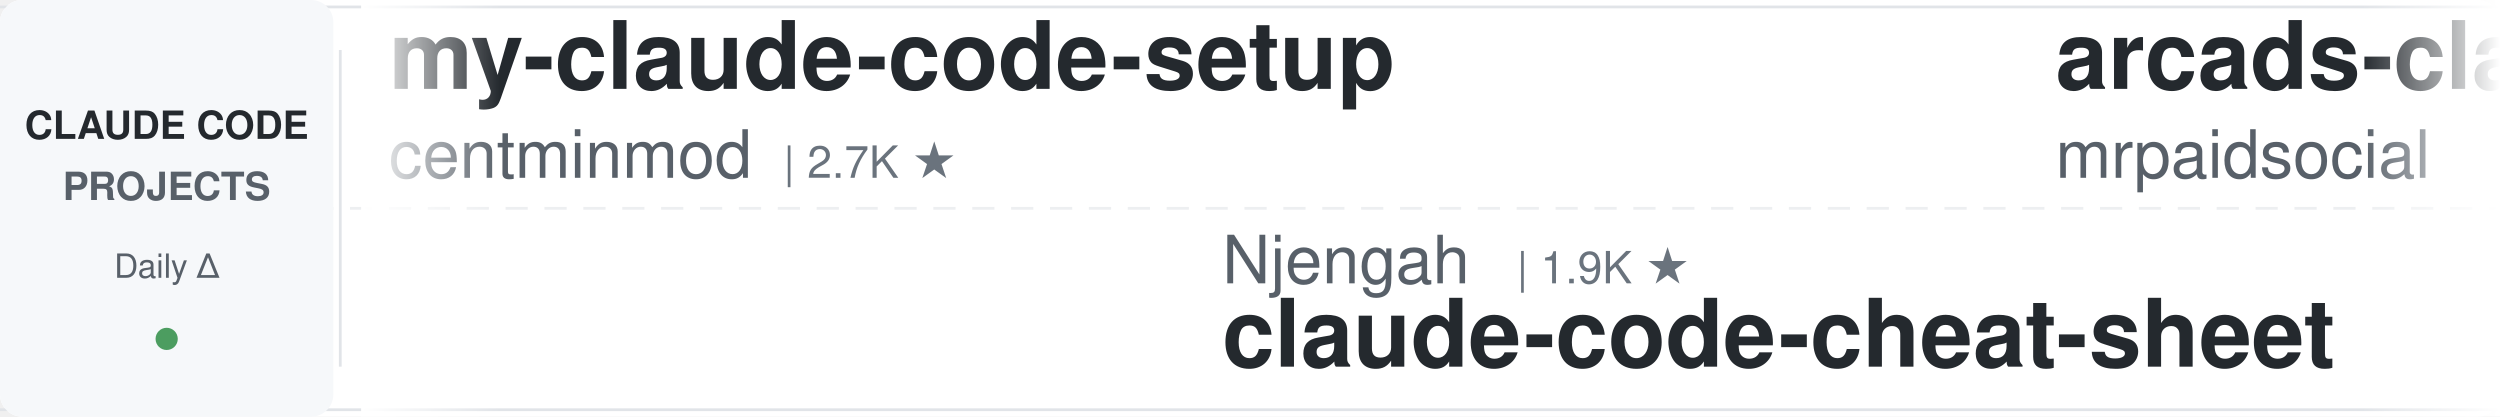
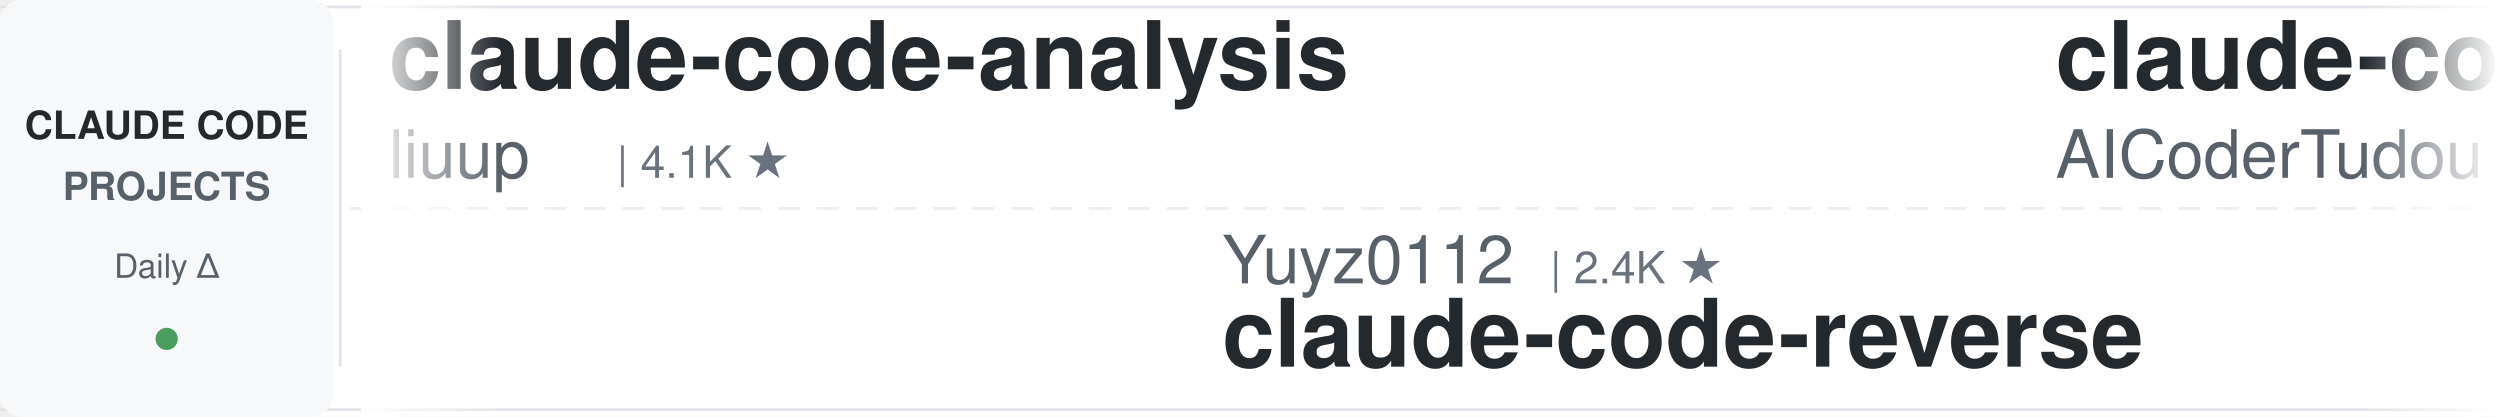
<svg xmlns="http://www.w3.org/2000/svg" width="900" height="150">
  <defs>
    <linearGradient id="leftFade" x1="0%" y1="0%" x2="100%" y2="0%">
      <stop offset="0%" style="stop-color:#ffffff;stop-opacity:1" />
      <stop offset="100%" style="stop-color:#ffffff;stop-opacity:0" />
    </linearGradient>
    <linearGradient id="rightFade" x1="0%" y1="0%" x2="100%" y2="0%">
      <stop offset="0%" style="stop-color:#ffffff;stop-opacity:0" />
      <stop offset="100%" style="stop-color:#ffffff;stop-opacity:1" />
    </linearGradient>
  </defs>
  <rect width="900" height="150" fill="#ffffff" rx="8" />
  <rect x="0" y="2" width="900" height="1" fill="#e1e4e8" />
  <rect x="0" y="147" width="900" height="1" fill="#e1e4e8" />
  <line x1="0" y1="75" x2="900" y2="75" stroke="#e1e4e8" stroke-width="1" stroke-dasharray="8 6" opacity="0.6" />
  <rect x="0" y="0" width="120" height="150" fill="#f6f8fa" rx="8" />
  <text x="60" y="50" font-family="-apple-system, BlinkMacSystemFont, 'Segoe UI', Helvetica, Arial, sans-serif" font-size="14" font-weight="600" fill="#24292e" text-anchor="middle">CLAUDE CODE</text>
  <text x="60" y="72" font-family="-apple-system, BlinkMacSystemFont, 'Segoe UI', Helvetica, Arial, sans-serif" font-size="14" font-weight="600" fill="#586069" text-anchor="middle">PROJECTS</text>
  <text x="60" y="100" font-family="-apple-system, BlinkMacSystemFont, 'Segoe UI', Helvetica, Arial, sans-serif" font-size="12" font-weight="500" fill="#586069" text-anchor="middle">Daily Δ</text>
  <circle cx="60" cy="122" r="4" fill="#22863a" opacity="0.8" />
  <rect x="122" y="18" width="1" height="114" fill="#e1e4e8" />
  <clipPath id="tickerClip">
    <rect x="130" y="0" width="770" height="150" />
  </clipPath>
  <g clip-path="url(#tickerClip)">
    <g id="tickerItems">
      <animateTransform attributeName="transform" attributeType="XML" type="translate" from="0 0" to="-3000 0" dur="54s" repeatCount="indefinite" />
      <g transform="translate(0, 0)">
-         <text x="140" y="32" font-family="-apple-system, BlinkMacSystemFont, 'Segoe UI', Helvetica, Arial, sans-serif" font-size="34" font-weight="600" fill="#24292e">my-claude-code-setup</text>
-         <text x="140" y="64" font-family="-apple-system, BlinkMacSystemFont, 'Segoe UI', Helvetica, Arial, sans-serif" font-size="24" font-weight="400" fill="#586069">centminmod</text>
-         <text x="282" y="64" font-family="-apple-system, BlinkMacSystemFont, 'Segoe UI', Helvetica, Arial, sans-serif" font-size="16" font-weight="500" fill="#6a737d">| 2.7K ★</text>
+         <text x="140" y="32" font-family="-apple-system, BlinkMacSystemFont, 'Segoe UI', Helvetica, Arial, sans-serif" font-size="34" font-weight="600" fill="#24292e">claude-code-analysis</text>
+         <text x="140" y="64" font-family="-apple-system, BlinkMacSystemFont, 'Segoe UI', Helvetica, Arial, sans-serif" font-size="24" font-weight="400" fill="#586069">liuup</text>
+         <text x="222" y="64" font-family="-apple-system, BlinkMacSystemFont, 'Segoe UI', Helvetica, Arial, sans-serif" font-size="16" font-weight="500" fill="#6a737d">| 4.1K ★</text>
      </g>
      <g transform="translate(300, 0)">
-         <text x="140" y="102" font-family="-apple-system, BlinkMacSystemFont, 'Segoe UI', Helvetica, Arial, sans-serif" font-size="24" font-weight="400" fill="#586069">Njengah</text>
-         <text x="246" y="102" font-family="-apple-system, BlinkMacSystemFont, 'Segoe UI', Helvetica, Arial, sans-serif" font-size="16" font-weight="500" fill="#6a737d">| 1.9K ★</text>
-         <text x="140" y="132" font-family="-apple-system, BlinkMacSystemFont, 'Segoe UI', Helvetica, Arial, sans-serif" font-size="34" font-weight="600" fill="#24292e">claude-code-cheat-sheet</text>
+         <text x="140" y="102" font-family="-apple-system, BlinkMacSystemFont, 'Segoe UI', Helvetica, Arial, sans-serif" font-size="24" font-weight="400" fill="#586069">Yuyz0112</text>
+         <text x="258" y="102" font-family="-apple-system, BlinkMacSystemFont, 'Segoe UI', Helvetica, Arial, sans-serif" font-size="16" font-weight="500" fill="#6a737d">| 2.4K ★</text>
+         <text x="140" y="132" font-family="-apple-system, BlinkMacSystemFont, 'Segoe UI', Helvetica, Arial, sans-serif" font-size="34" font-weight="600" fill="#24292e">claude-code-reverse</text>
      </g>
      <g transform="translate(600, 0)">
-         <text x="140" y="32" font-family="-apple-system, BlinkMacSystemFont, 'Segoe UI', Helvetica, Arial, sans-serif" font-size="34" font-weight="600" fill="#24292e">arcads-claude-code-mrpai...</text>
-         <text x="140" y="64" font-family="-apple-system, BlinkMacSystemFont, 'Segoe UI', Helvetica, Arial, sans-serif" font-size="24" font-weight="400" fill="#586069">mrpaidsocial</text>
-         <text x="306" y="64" font-family="-apple-system, BlinkMacSystemFont, 'Segoe UI', Helvetica, Arial, sans-serif" font-size="16" font-weight="500" fill="#6a737d">| 1.6K ★</text>
+         <text x="140" y="32" font-family="-apple-system, BlinkMacSystemFont, 'Segoe UI', Helvetica, Arial, sans-serif" font-size="34" font-weight="600" fill="#24292e">claude-code-tudou</text>
+         <text x="140" y="64" font-family="-apple-system, BlinkMacSystemFont, 'Segoe UI', Helvetica, Arial, sans-serif" font-size="24" font-weight="400" fill="#586069">AICoderTudou</text>
+         <text x="306" y="64" font-family="-apple-system, BlinkMacSystemFont, 'Segoe UI', Helvetica, Arial, sans-serif" font-size="16" font-weight="500" fill="#6a737d">| 493 ★</text>
      </g>
      <g transform="translate(900, 0)">
-         <text x="140" y="102" font-family="-apple-system, BlinkMacSystemFont, 'Segoe UI', Helvetica, Arial, sans-serif" font-size="24" font-weight="400" fill="#586069">rohitg00</text>
-         <text x="258" y="102" font-family="-apple-system, BlinkMacSystemFont, 'Segoe UI', Helvetica, Arial, sans-serif" font-size="16" font-weight="500" fill="#6a737d">| 2.8K ★</text>
-         <text x="140" y="132" font-family="-apple-system, BlinkMacSystemFont, 'Segoe UI', Helvetica, Arial, sans-serif" font-size="34" font-weight="600" fill="#24292e">awesome-claude-code-tool...</text>
+         <text x="140" y="102" font-family="-apple-system, BlinkMacSystemFont, 'Segoe UI', Helvetica, Arial, sans-serif" font-size="24" font-weight="400" fill="#586069">Cranot</text>
+         <text x="234" y="102" font-family="-apple-system, BlinkMacSystemFont, 'Segoe UI', Helvetica, Arial, sans-serif" font-size="16" font-weight="500" fill="#6a737d">| 2.9K ★</text>
+         <text x="140" y="132" font-family="-apple-system, BlinkMacSystemFont, 'Segoe UI', Helvetica, Arial, sans-serif" font-size="34" font-weight="600" fill="#24292e">claude-code-guide</text>
      </g>
      <g transform="translate(1200, 0)">
-         <text x="140" y="32" font-family="-apple-system, BlinkMacSystemFont, 'Segoe UI', Helvetica, Arial, sans-serif" font-size="34" font-weight="600" fill="#24292e">free-claude-code</text>
-         <text x="140" y="64" font-family="-apple-system, BlinkMacSystemFont, 'Segoe UI', Helvetica, Arial, sans-serif" font-size="24" font-weight="400" fill="#586069">Alishahryar1</text>
-         <text x="306" y="64" font-family="-apple-system, BlinkMacSystemFont, 'Segoe UI', Helvetica, Arial, sans-serif" font-size="16" font-weight="500" fill="#6a737d">| 65.4K ★</text>
+         <text x="140" y="32" font-family="-apple-system, BlinkMacSystemFont, 'Segoe UI', Helvetica, Arial, sans-serif" font-size="34" font-weight="600" fill="#24292e">ClaudeCode-Portable</text>
+         <text x="140" y="64" font-family="-apple-system, BlinkMacSystemFont, 'Segoe UI', Helvetica, Arial, sans-serif" font-size="24" font-weight="400" fill="#586069">techjarves</text>
+         <text x="282" y="64" font-family="-apple-system, BlinkMacSystemFont, 'Segoe UI', Helvetica, Arial, sans-serif" font-size="16" font-weight="500" fill="#6a737d">| 1.6K ★</text>
      </g>
      <g transform="translate(1500, 0)">
-         <text x="140" y="102" font-family="-apple-system, BlinkMacSystemFont, 'Segoe UI', Helvetica, Arial, sans-serif" font-size="24" font-weight="400" fill="#586069">digitalsamba</text>
-         <text x="306" y="102" font-family="-apple-system, BlinkMacSystemFont, 'Segoe UI', Helvetica, Arial, sans-serif" font-size="16" font-weight="500" fill="#6a737d">| 2.4K ★</text>
-         <text x="140" y="132" font-family="-apple-system, BlinkMacSystemFont, 'Segoe UI', Helvetica, Arial, sans-serif" font-size="34" font-weight="600" fill="#24292e">claude-code-video-toolki...</text>
+         <text x="140" y="102" font-family="-apple-system, BlinkMacSystemFont, 'Segoe UI', Helvetica, Arial, sans-serif" font-size="24" font-weight="400" fill="#586069">fuergaosi233</text>
+         <text x="306" y="102" font-family="-apple-system, BlinkMacSystemFont, 'Segoe UI', Helvetica, Arial, sans-serif" font-size="16" font-weight="500" fill="#6a737d">| 2.8K ★</text>
+         <text x="140" y="132" font-family="-apple-system, BlinkMacSystemFont, 'Segoe UI', Helvetica, Arial, sans-serif" font-size="34" font-weight="600" fill="#24292e">claude-code-proxy</text>
      </g>
      <g transform="translate(1800, 0)">
-         <text x="140" y="32" font-family="-apple-system, BlinkMacSystemFont, 'Segoe UI', Helvetica, Arial, sans-serif" font-size="34" font-weight="600" fill="#24292e">claude-code-engineering</text>
-         <text x="140" y="64" font-family="-apple-system, BlinkMacSystemFont, 'Segoe UI', Helvetica, Arial, sans-serif" font-size="24" font-weight="400" fill="#586069">huangjia2019</text>
-         <text x="306" y="64" font-family="-apple-system, BlinkMacSystemFont, 'Segoe UI', Helvetica, Arial, sans-serif" font-size="16" font-weight="500" fill="#6a737d">| 1.1K ★</text>
+         <text x="140" y="32" font-family="-apple-system, BlinkMacSystemFont, 'Segoe UI', Helvetica, Arial, sans-serif" font-size="34" font-weight="600" fill="#24292e">claude-code-my-workflow</text>
+         <text x="140" y="64" font-family="-apple-system, BlinkMacSystemFont, 'Segoe UI', Helvetica, Arial, sans-serif" font-size="24" font-weight="400" fill="#586069">pedrohcgs</text>
+         <text x="270" y="64" font-family="-apple-system, BlinkMacSystemFont, 'Segoe UI', Helvetica, Arial, sans-serif" font-size="16" font-weight="500" fill="#6a737d">| 1.7K ★</text>
      </g>
      <g transform="translate(2100, 0)">
-         <text x="140" y="102" font-family="-apple-system, BlinkMacSystemFont, 'Segoe UI', Helvetica, Arial, sans-serif" font-size="24" font-weight="400" fill="#586069">Yeachan-Heo</text>
-         <text x="294" y="102" font-family="-apple-system, BlinkMacSystemFont, 'Segoe UI', Helvetica, Arial, sans-serif" font-size="16" font-weight="500" fill="#6a737d">| 40.5K ★</text>
-         <text x="140" y="132" font-family="-apple-system, BlinkMacSystemFont, 'Segoe UI', Helvetica, Arial, sans-serif" font-size="34" font-weight="600" fill="#24292e">oh-my-claudecode</text>
+         <text x="140" y="102" font-family="-apple-system, BlinkMacSystemFont, 'Segoe UI', Helvetica, Arial, sans-serif" font-size="24" font-weight="400" fill="#586069">mrpaidsocial</text>
+         <text x="306" y="102" font-family="-apple-system, BlinkMacSystemFont, 'Segoe UI', Helvetica, Arial, sans-serif" font-size="16" font-weight="500" fill="#6a737d">| 1.6K ★</text>
+         <text x="140" y="132" font-family="-apple-system, BlinkMacSystemFont, 'Segoe UI', Helvetica, Arial, sans-serif" font-size="34" font-weight="600" fill="#24292e">arcads-claude-code-mrpai...</text>
      </g>
      <g transform="translate(2400, 0)">
-         <text x="140" y="32" font-family="-apple-system, BlinkMacSystemFont, 'Segoe UI', Helvetica, Arial, sans-serif" font-size="34" font-weight="600" fill="#24292e">claude-code-router</text>
-         <text x="140" y="64" font-family="-apple-system, BlinkMacSystemFont, 'Segoe UI', Helvetica, Arial, sans-serif" font-size="24" font-weight="400" fill="#586069">musistudio</text>
-         <text x="282" y="64" font-family="-apple-system, BlinkMacSystemFont, 'Segoe UI', Helvetica, Arial, sans-serif" font-size="16" font-weight="500" fill="#6a737d">| 37.9K ★</text>
+         <text x="140" y="32" font-family="-apple-system, BlinkMacSystemFont, 'Segoe UI', Helvetica, Arial, sans-serif" font-size="34" font-weight="600" fill="#24292e">claude-code-source</text>
+         <text x="140" y="64" font-family="-apple-system, BlinkMacSystemFont, 'Segoe UI', Helvetica, Arial, sans-serif" font-size="24" font-weight="400" fill="#586069">JrCx7scC</text>
+         <text x="258" y="64" font-family="-apple-system, BlinkMacSystemFont, 'Segoe UI', Helvetica, Arial, sans-serif" font-size="16" font-weight="500" fill="#6a737d">| 375 ★</text>
      </g>
      <g transform="translate(2700, 0)">
-         <text x="140" y="102" font-family="-apple-system, BlinkMacSystemFont, 'Segoe UI', Helvetica, Arial, sans-serif" font-size="24" font-weight="400" fill="#586069">disler</text>
-         <text x="234" y="102" font-family="-apple-system, BlinkMacSystemFont, 'Segoe UI', Helvetica, Arial, sans-serif" font-size="16" font-weight="500" fill="#6a737d">| 4.0K ★</text>
-         <text x="140" y="132" font-family="-apple-system, BlinkMacSystemFont, 'Segoe UI', Helvetica, Arial, sans-serif" font-size="34" font-weight="600" fill="#24292e">claude-code-hooks-master...</text>
+         <text x="140" y="102" font-family="-apple-system, BlinkMacSystemFont, 'Segoe UI', Helvetica, Arial, sans-serif" font-size="24" font-weight="400" fill="#586069">darcyegb</text>
+         <text x="258" y="102" font-family="-apple-system, BlinkMacSystemFont, 'Segoe UI', Helvetica, Arial, sans-serif" font-size="16" font-weight="500" fill="#6a737d">| 779 ★</text>
+         <text x="140" y="132" font-family="-apple-system, BlinkMacSystemFont, 'Segoe UI', Helvetica, Arial, sans-serif" font-size="34" font-weight="600" fill="#24292e">ClaudeCodeAgents</text>
      </g>
      <g transform="translate(3000, 0)">
-         <text x="140" y="32" font-family="-apple-system, BlinkMacSystemFont, 'Segoe UI', Helvetica, Arial, sans-serif" font-size="34" font-weight="600" fill="#24292e">my-claude-code-setup</text>
-         <text x="140" y="64" font-family="-apple-system, BlinkMacSystemFont, 'Segoe UI', Helvetica, Arial, sans-serif" font-size="24" font-weight="400" fill="#586069">centminmod</text>
-         <text x="282" y="64" font-family="-apple-system, BlinkMacSystemFont, 'Segoe UI', Helvetica, Arial, sans-serif" font-size="16" font-weight="500" fill="#6a737d">| 2.7K ★</text>
+         <text x="140" y="32" font-family="-apple-system, BlinkMacSystemFont, 'Segoe UI', Helvetica, Arial, sans-serif" font-size="34" font-weight="600" fill="#24292e">claude-code-analysis</text>
+         <text x="140" y="64" font-family="-apple-system, BlinkMacSystemFont, 'Segoe UI', Helvetica, Arial, sans-serif" font-size="24" font-weight="400" fill="#586069">liuup</text>
+         <text x="222" y="64" font-family="-apple-system, BlinkMacSystemFont, 'Segoe UI', Helvetica, Arial, sans-serif" font-size="16" font-weight="500" fill="#6a737d">| 4.1K ★</text>
      </g>
      <g transform="translate(3300, 0)">
-         <text x="140" y="102" font-family="-apple-system, BlinkMacSystemFont, 'Segoe UI', Helvetica, Arial, sans-serif" font-size="24" font-weight="400" fill="#586069">Njengah</text>
-         <text x="246" y="102" font-family="-apple-system, BlinkMacSystemFont, 'Segoe UI', Helvetica, Arial, sans-serif" font-size="16" font-weight="500" fill="#6a737d">| 1.9K ★</text>
-         <text x="140" y="132" font-family="-apple-system, BlinkMacSystemFont, 'Segoe UI', Helvetica, Arial, sans-serif" font-size="34" font-weight="600" fill="#24292e">claude-code-cheat-sheet</text>
+         <text x="140" y="102" font-family="-apple-system, BlinkMacSystemFont, 'Segoe UI', Helvetica, Arial, sans-serif" font-size="24" font-weight="400" fill="#586069">Yuyz0112</text>
+         <text x="258" y="102" font-family="-apple-system, BlinkMacSystemFont, 'Segoe UI', Helvetica, Arial, sans-serif" font-size="16" font-weight="500" fill="#6a737d">| 2.4K ★</text>
+         <text x="140" y="132" font-family="-apple-system, BlinkMacSystemFont, 'Segoe UI', Helvetica, Arial, sans-serif" font-size="34" font-weight="600" fill="#24292e">claude-code-reverse</text>
      </g>
      <g transform="translate(3600, 0)">
-         <text x="140" y="32" font-family="-apple-system, BlinkMacSystemFont, 'Segoe UI', Helvetica, Arial, sans-serif" font-size="34" font-weight="600" fill="#24292e">arcads-claude-code-mrpai...</text>
-         <text x="140" y="64" font-family="-apple-system, BlinkMacSystemFont, 'Segoe UI', Helvetica, Arial, sans-serif" font-size="24" font-weight="400" fill="#586069">mrpaidsocial</text>
-         <text x="306" y="64" font-family="-apple-system, BlinkMacSystemFont, 'Segoe UI', Helvetica, Arial, sans-serif" font-size="16" font-weight="500" fill="#6a737d">| 1.6K ★</text>
+         <text x="140" y="32" font-family="-apple-system, BlinkMacSystemFont, 'Segoe UI', Helvetica, Arial, sans-serif" font-size="34" font-weight="600" fill="#24292e">claude-code-tudou</text>
+         <text x="140" y="64" font-family="-apple-system, BlinkMacSystemFont, 'Segoe UI', Helvetica, Arial, sans-serif" font-size="24" font-weight="400" fill="#586069">AICoderTudou</text>
+         <text x="306" y="64" font-family="-apple-system, BlinkMacSystemFont, 'Segoe UI', Helvetica, Arial, sans-serif" font-size="16" font-weight="500" fill="#6a737d">| 493 ★</text>
      </g>
      <g transform="translate(3900, 0)">
-         <text x="140" y="102" font-family="-apple-system, BlinkMacSystemFont, 'Segoe UI', Helvetica, Arial, sans-serif" font-size="24" font-weight="400" fill="#586069">rohitg00</text>
-         <text x="258" y="102" font-family="-apple-system, BlinkMacSystemFont, 'Segoe UI', Helvetica, Arial, sans-serif" font-size="16" font-weight="500" fill="#6a737d">| 2.8K ★</text>
-         <text x="140" y="132" font-family="-apple-system, BlinkMacSystemFont, 'Segoe UI', Helvetica, Arial, sans-serif" font-size="34" font-weight="600" fill="#24292e">awesome-claude-code-tool...</text>
+         <text x="140" y="102" font-family="-apple-system, BlinkMacSystemFont, 'Segoe UI', Helvetica, Arial, sans-serif" font-size="24" font-weight="400" fill="#586069">Cranot</text>
+         <text x="234" y="102" font-family="-apple-system, BlinkMacSystemFont, 'Segoe UI', Helvetica, Arial, sans-serif" font-size="16" font-weight="500" fill="#6a737d">| 2.9K ★</text>
+         <text x="140" y="132" font-family="-apple-system, BlinkMacSystemFont, 'Segoe UI', Helvetica, Arial, sans-serif" font-size="34" font-weight="600" fill="#24292e">claude-code-guide</text>
      </g>
    </g>
  </g>
  <rect x="130" y="0" width="50" height="150" fill="url(#leftFade)" />
  <rect x="850" y="0" width="50" height="150" fill="url(#rightFade)" />
</svg>
